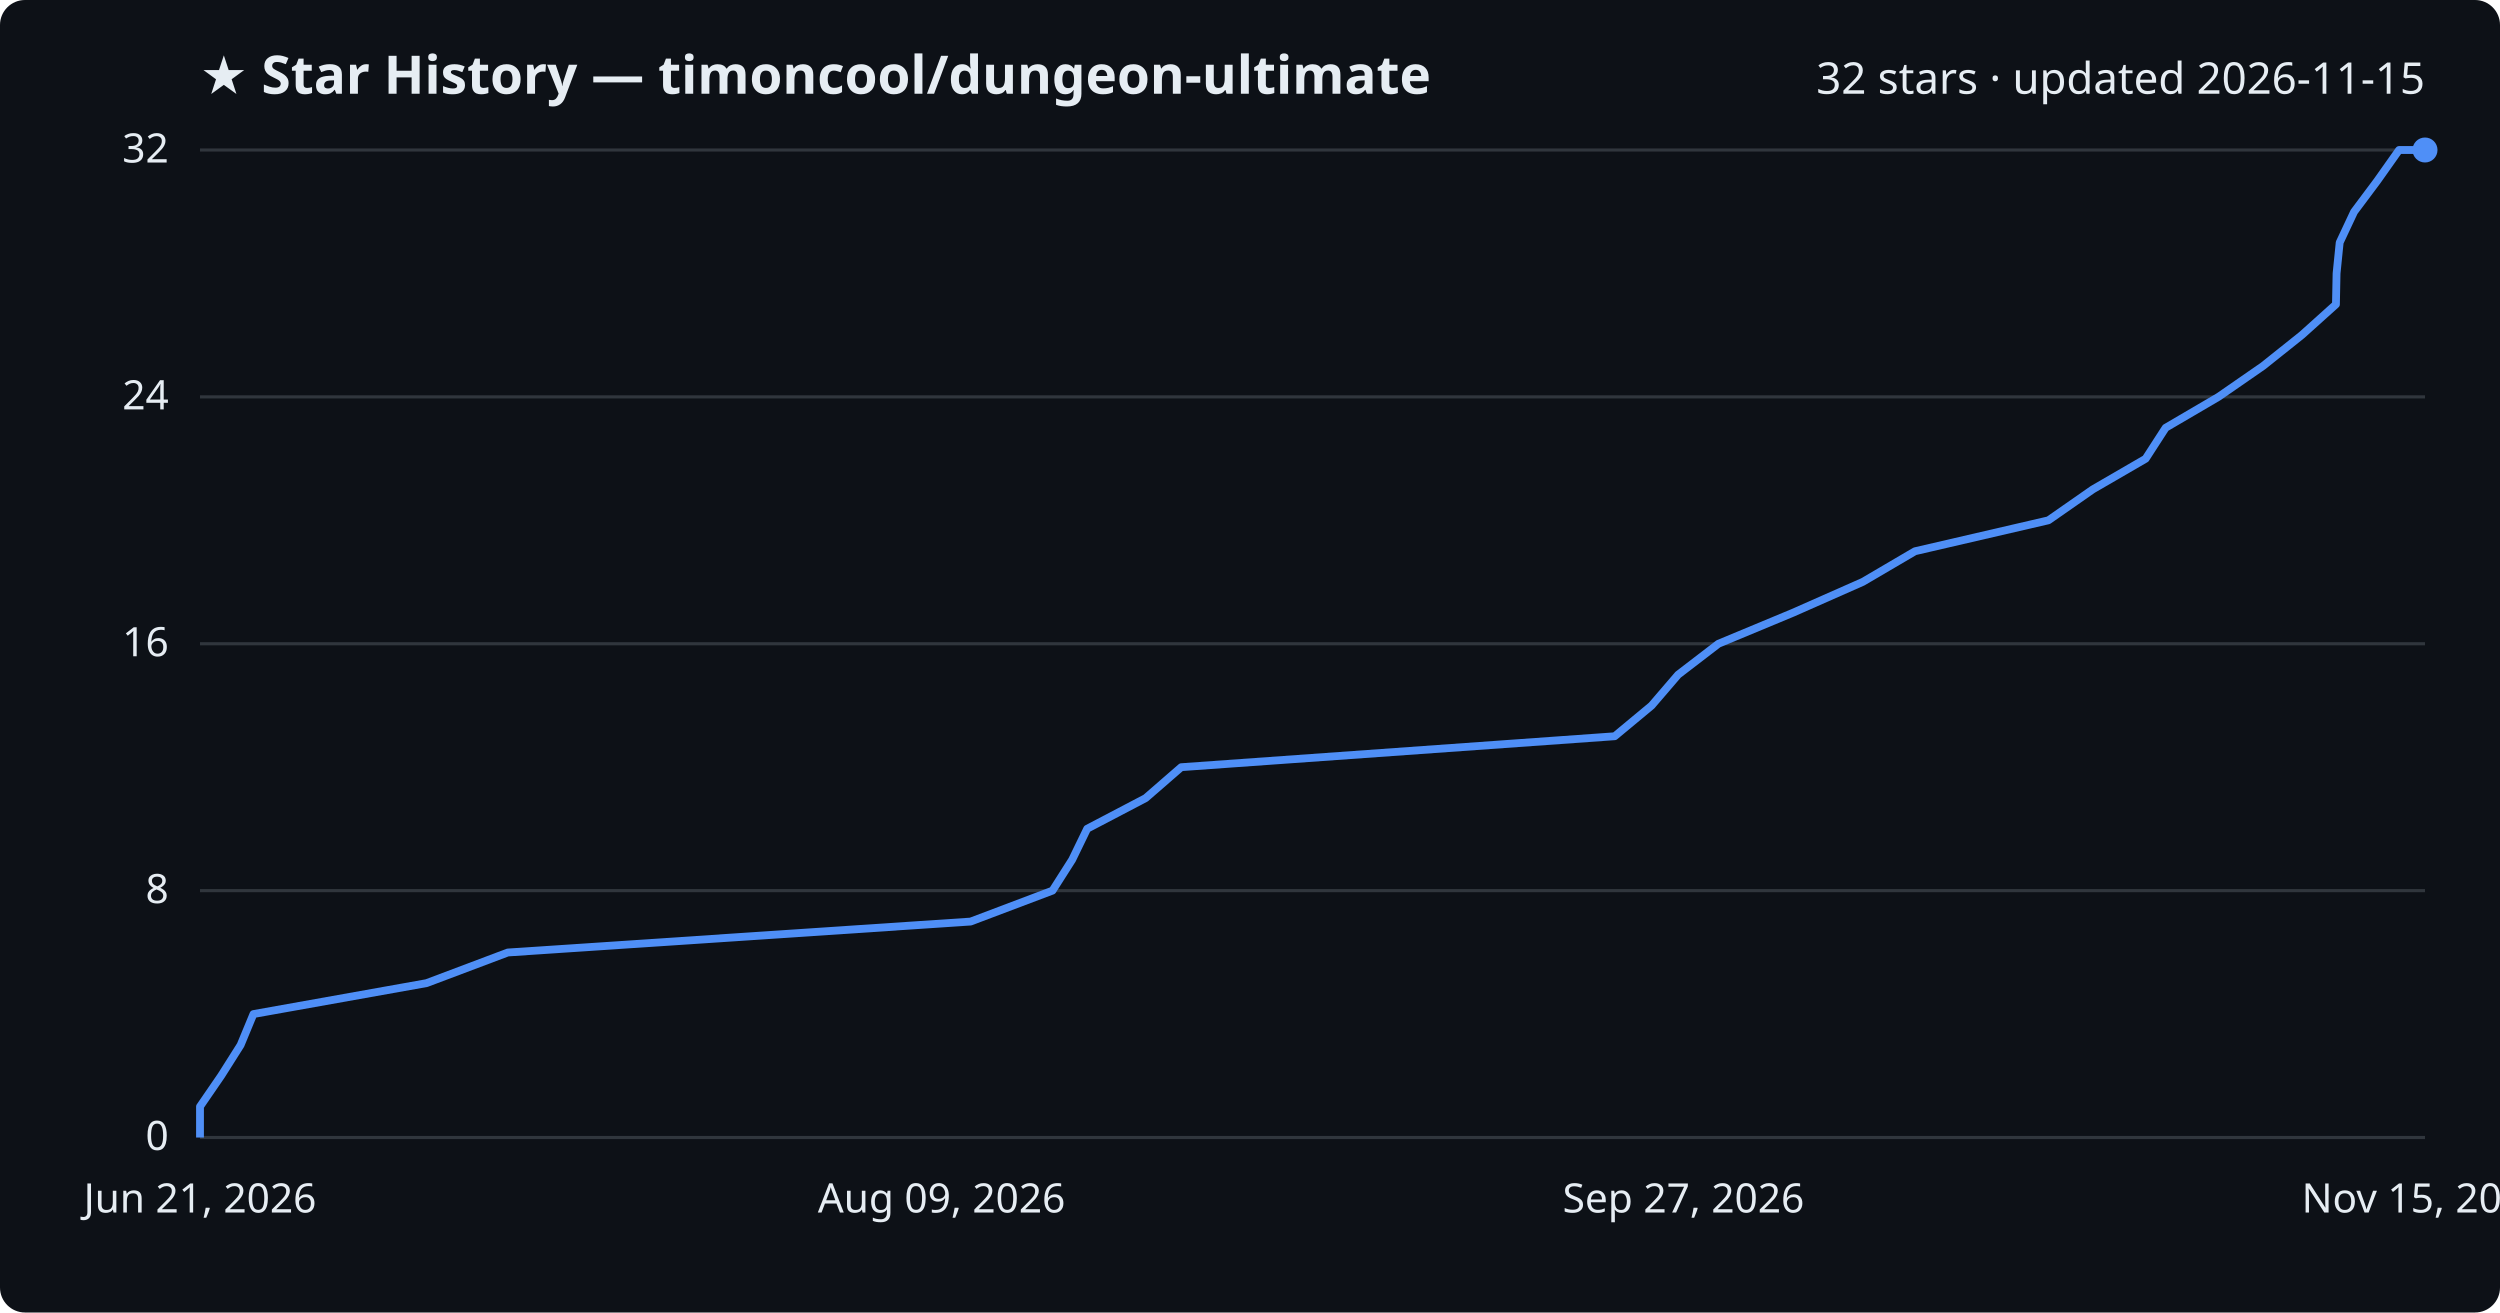
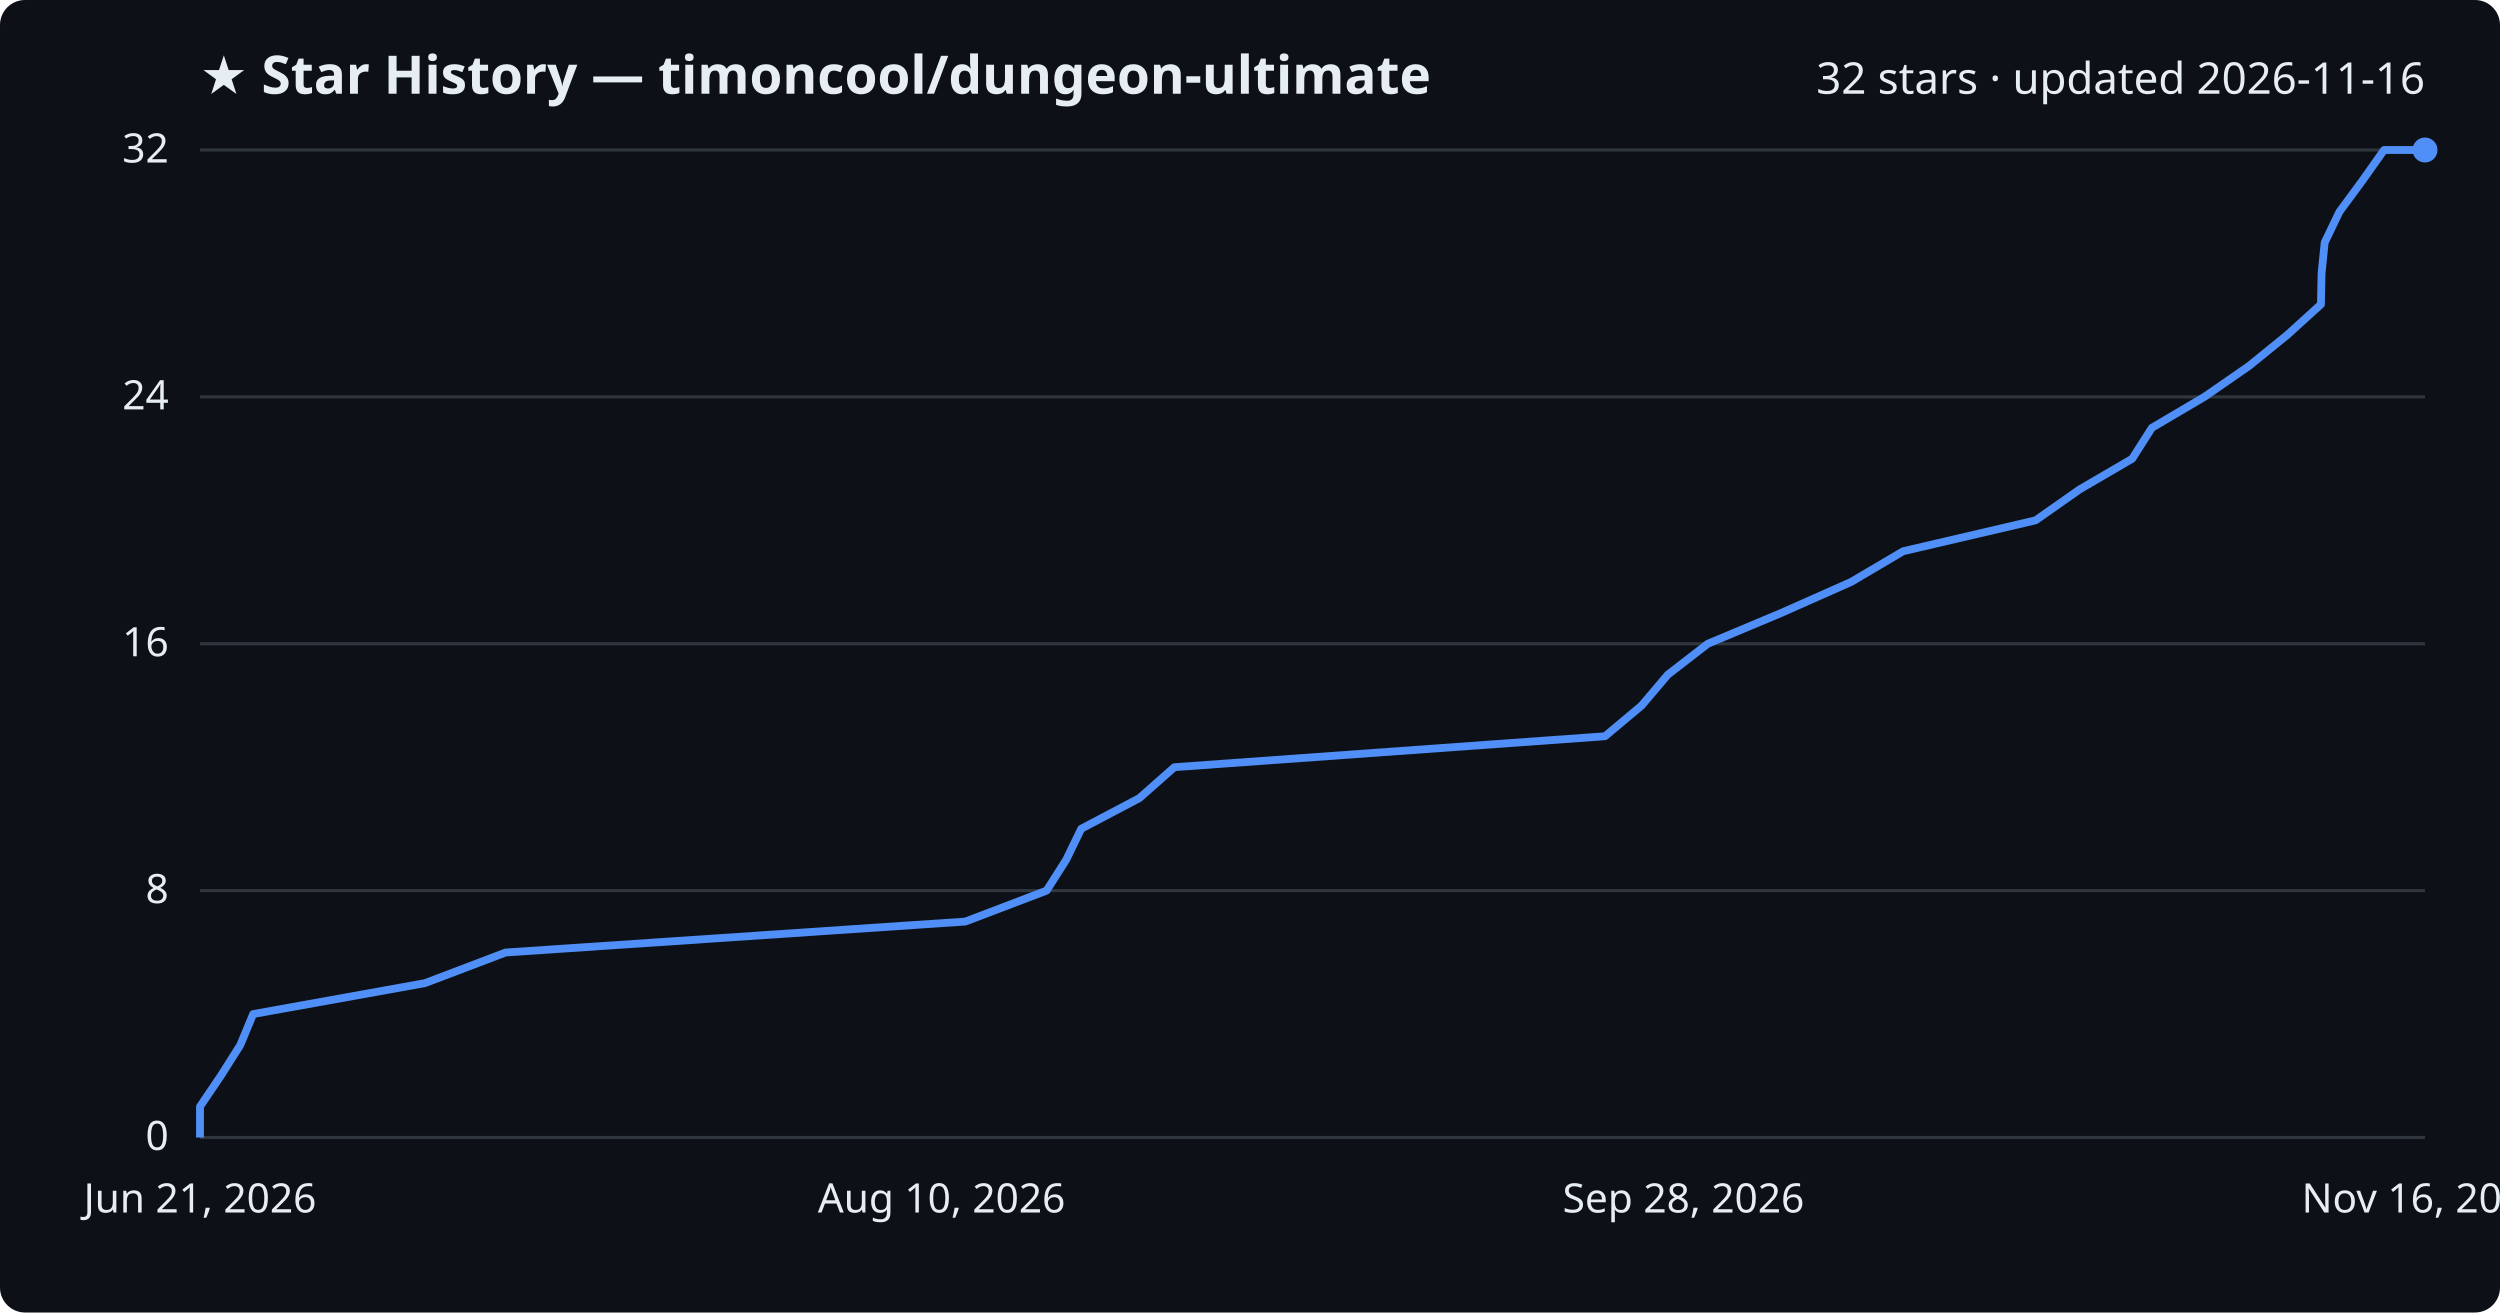
<svg xmlns="http://www.w3.org/2000/svg" viewBox="0 0 800 420" font-family="Segoe UI, sans-serif">
  <rect width="800" height="420" fill="#0d1117" rx="8" />
  <text x="64" y="30" fill="#e6edf3" font-size="17" font-weight="700">★ Star History — timoncool/dungeon-ultimate</text>
-   <text x="776" y="30" fill="#e6edf3" font-size="14" text-anchor="end">32 stars · updated 2026-11-15</text>
+   <text x="776" y="30" fill="#e6edf3" font-size="14" text-anchor="end">32 stars · updated 2026-11-16</text>
  <line x1="64" y1="364.0" x2="776" y2="364.0" stroke="#30363d" stroke-width="1" />
  <text x="54" y="368.0" fill="#e6edf3" font-size="13" text-anchor="end">0</text>
  <line x1="64" y1="285.0" x2="776" y2="285.0" stroke="#30363d" stroke-width="1" />
  <text x="54" y="289.0" fill="#e6edf3" font-size="13" text-anchor="end">8</text>
  <line x1="64" y1="206.0" x2="776" y2="206.0" stroke="#30363d" stroke-width="1" />
  <text x="54" y="210.0" fill="#e6edf3" font-size="13" text-anchor="end">16</text>
  <line x1="64" y1="127.0" x2="776" y2="127.0" stroke="#30363d" stroke-width="1" />
  <text x="54" y="131.0" fill="#e6edf3" font-size="13" text-anchor="end">24</text>
  <line x1="64" y1="48.0" x2="776" y2="48.0" stroke="#30363d" stroke-width="1" />
  <text x="54" y="52.0" fill="#e6edf3" font-size="13" text-anchor="end">32</text>
-   <path d="M64.0,364.0 L64.0,354.1 L70.8,344.2 L77.0,334.4 L81.1,324.5 L136.5,314.6 L162.5,304.8 L310.6,294.9 L336.8,285.0 L343.1,275.1 L347.9,265.2 L366.6,255.4 L378.0,245.5 L516.7,235.6 L528.5,225.8 L537.0,215.9 L549.9,206.0 L573.7,196.1 L596.1,186.2 L612.8,176.4 L655.5,166.5 L669.7,156.6 L686.6,146.8 L693.0,136.9 L709.9,127.0 L724.2,117.1 L736.6,107.2 L747.5,97.4 L747.7,87.5 L748.7,77.6 L753.3,67.8 L760.7,57.9 L767.7,48.0 L776.0,48.0" fill="none" stroke="#4f8ff7" stroke-width="2.5" stroke-linejoin="round" />
+   <path d="M64.0,364.0 L64.0,354.1 L70.7,344.2 L76.9,334.4 L81.0,324.5 L136.0,314.6 L161.8,304.8 L308.9,294.9 L334.9,285.0 L341.2,275.1 L346.0,265.2 L364.6,255.4 L375.8,245.5 L513.6,235.6 L525.3,225.8 L533.7,215.9 L546.5,206.0 L570.1,196.1 L592.4,186.2 L609.0,176.4 L651.4,166.5 L665.5,156.6 L682.3,146.8 L688.6,136.9 L705.4,127.0 L719.7,117.1 L731.9,107.2 L742.7,97.4 L742.9,87.5 L743.9,77.6 L748.6,67.8 L755.9,57.9 L762.9,48.0 L776.0,48.0" fill="none" stroke="#4f8ff7" stroke-width="2.5" stroke-linejoin="round" />
  <circle cx="776.0" cy="48.0" r="4" fill="#4f8ff7" />
  <text x="64.0" y="388" fill="#e6edf3" font-size="13" text-anchor="middle">Jun 21, 2026</text>
-   <text x="301.3" y="388" fill="#e6edf3" font-size="13" text-anchor="middle">Aug 09, 2026</text>
-   <text x="538.7" y="388" fill="#e6edf3" font-size="13" text-anchor="middle">Sep 27, 2026</text>
-   <text x="776.0" y="388" fill="#e6edf3" font-size="13" text-anchor="middle">Nov 15, 2026</text>
+   <text x="301.3" y="388" fill="#e6edf3" font-size="13" text-anchor="middle">Aug 10, 2026</text>
+   <text x="538.7" y="388" fill="#e6edf3" font-size="13" text-anchor="middle">Sep 28, 2026</text>
+   <text x="776.0" y="388" fill="#e6edf3" font-size="13" text-anchor="middle">Nov 16, 2026</text>
</svg>
